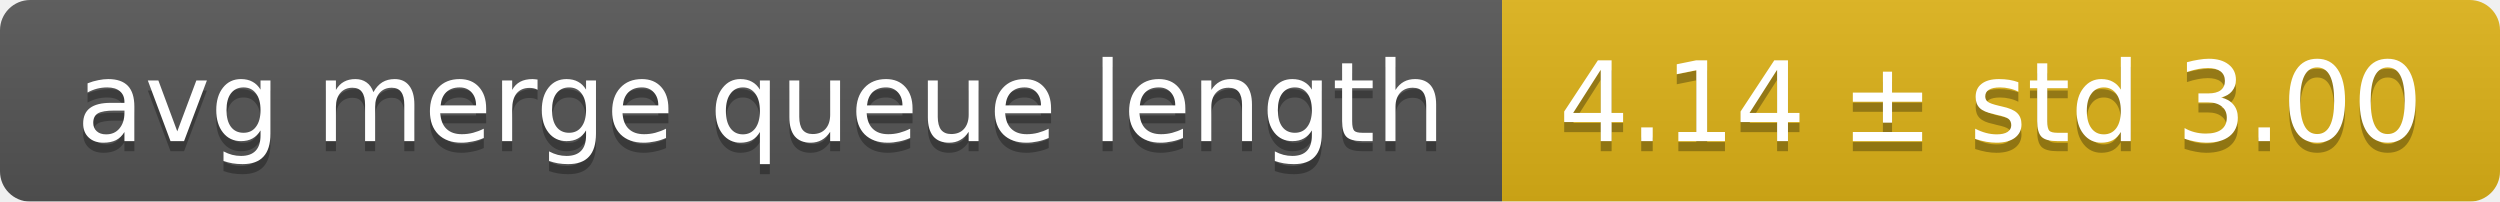
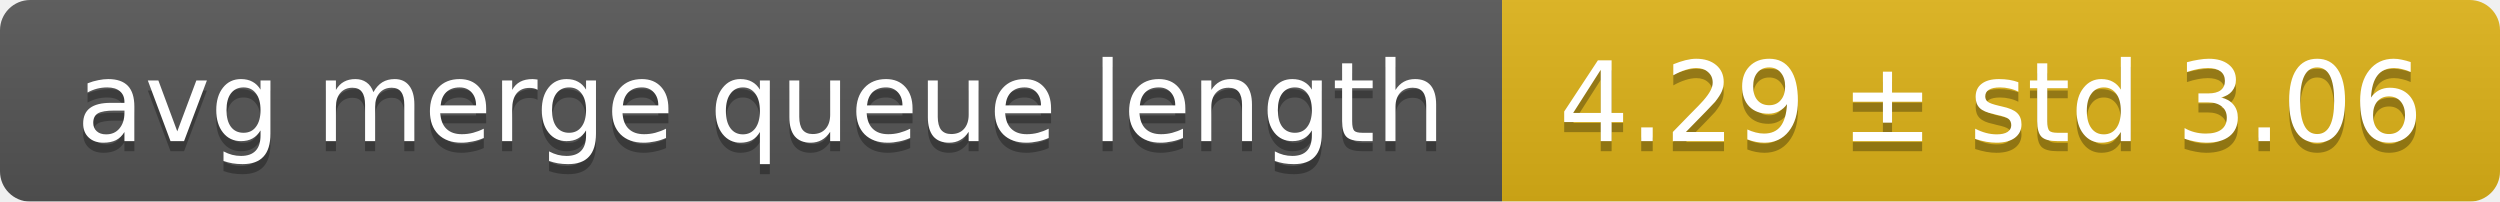
<svg xmlns="http://www.w3.org/2000/svg" width="248" height="20">
  <linearGradient id="smooth" x2="0" y2="100%">
    <stop offset="0" stop-color="#bbb" stop-opacity=".1" />
    <stop offset="1" stop-opacity=".1" />
  </linearGradient>
  <mask id="round">
    <rect width="248" height="20" rx="3" fill="#fff" />
  </mask>
  <g mask="url(#round)">
    <rect width="149" height="20" fill="#555" />
    <rect x="149" width="99" height="20" fill="#dfb317" />
    <rect width="248" height="20" fill="url(#smooth)" />
  </g>
  <g fill="#fff" text-anchor="middle" font-family="DejaVu Sans,Verdana,Geneva,sans-serif" font-size="11">
    <text x="75.5" y="15" fill="#010101" fill-opacity=".3">avg merge queue length</text>
    <text x="75.5" y="14">avg merge queue length</text>
-     <text x="197.5" y="15" fill="#010101" fill-opacity=".3">4.14 ± std 3.00</text>
-     <text x="197.5" y="14">4.14 ± std 3.00</text>
+     <text x="197.5" y="15" fill="#010101" fill-opacity=".3">4.29 ± std 3.06</text>
+     <text x="197.5" y="14">4.29 ± std 3.06</text>
  </g>
</svg>
